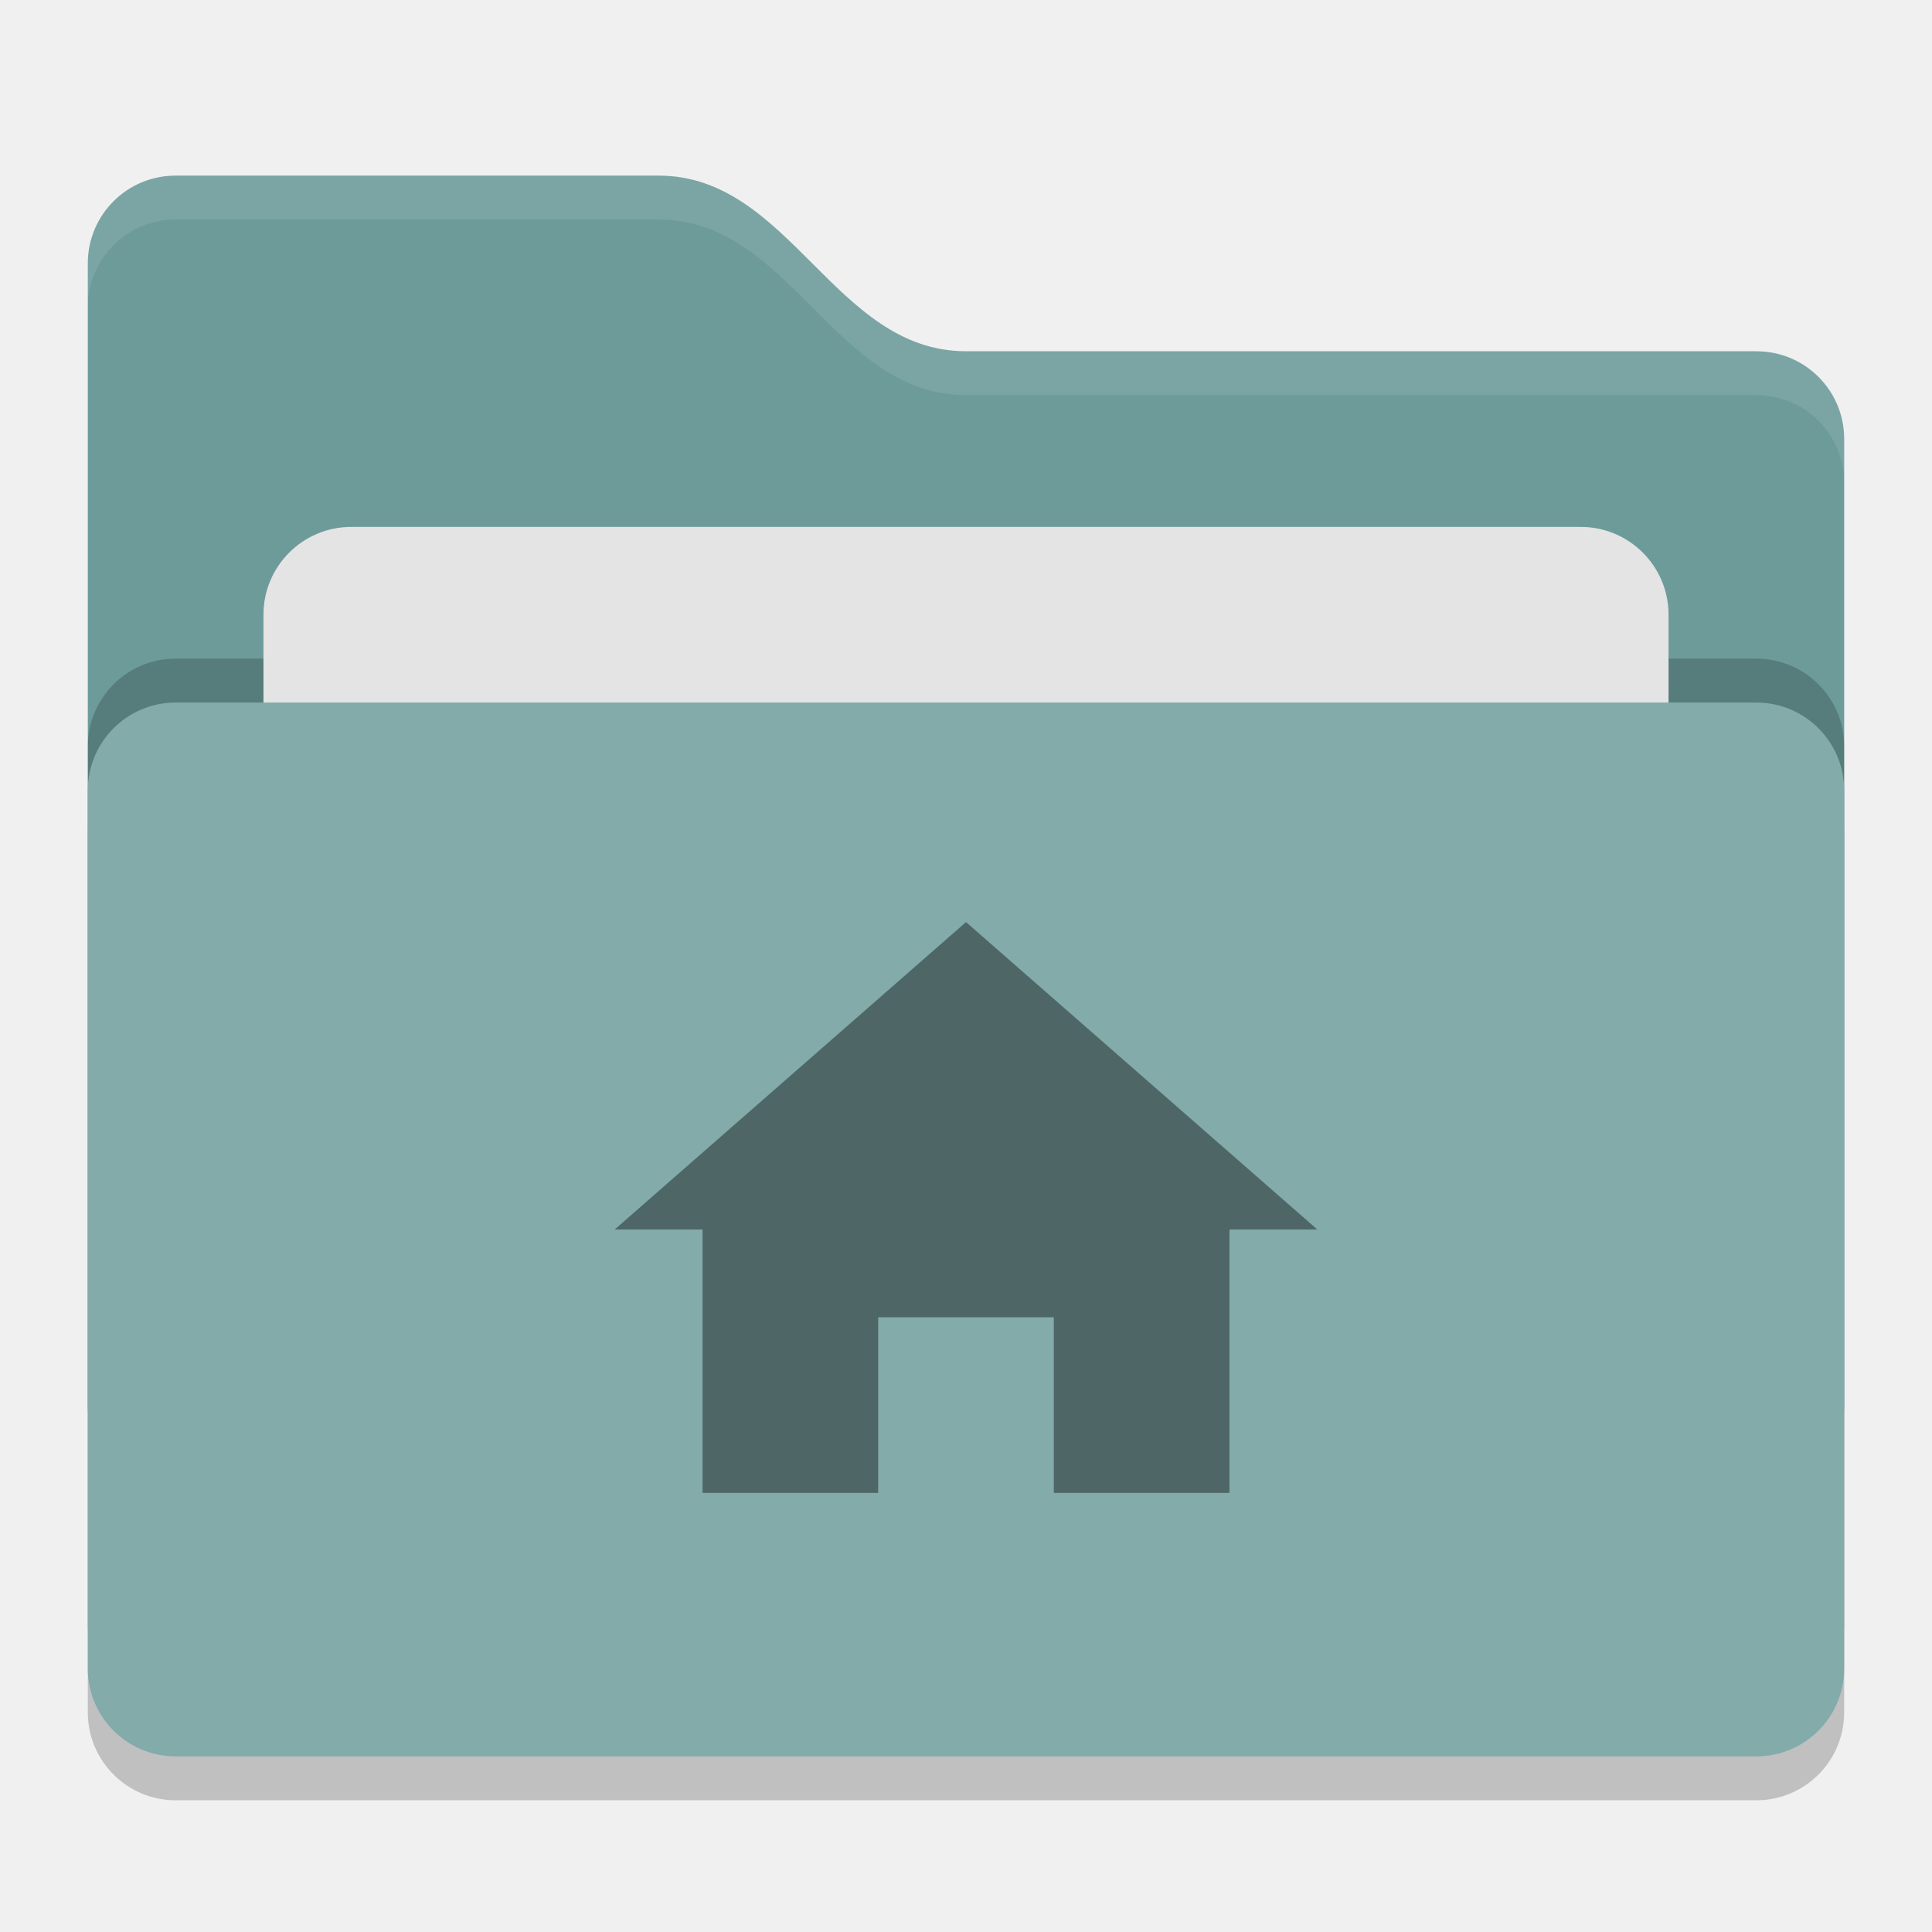
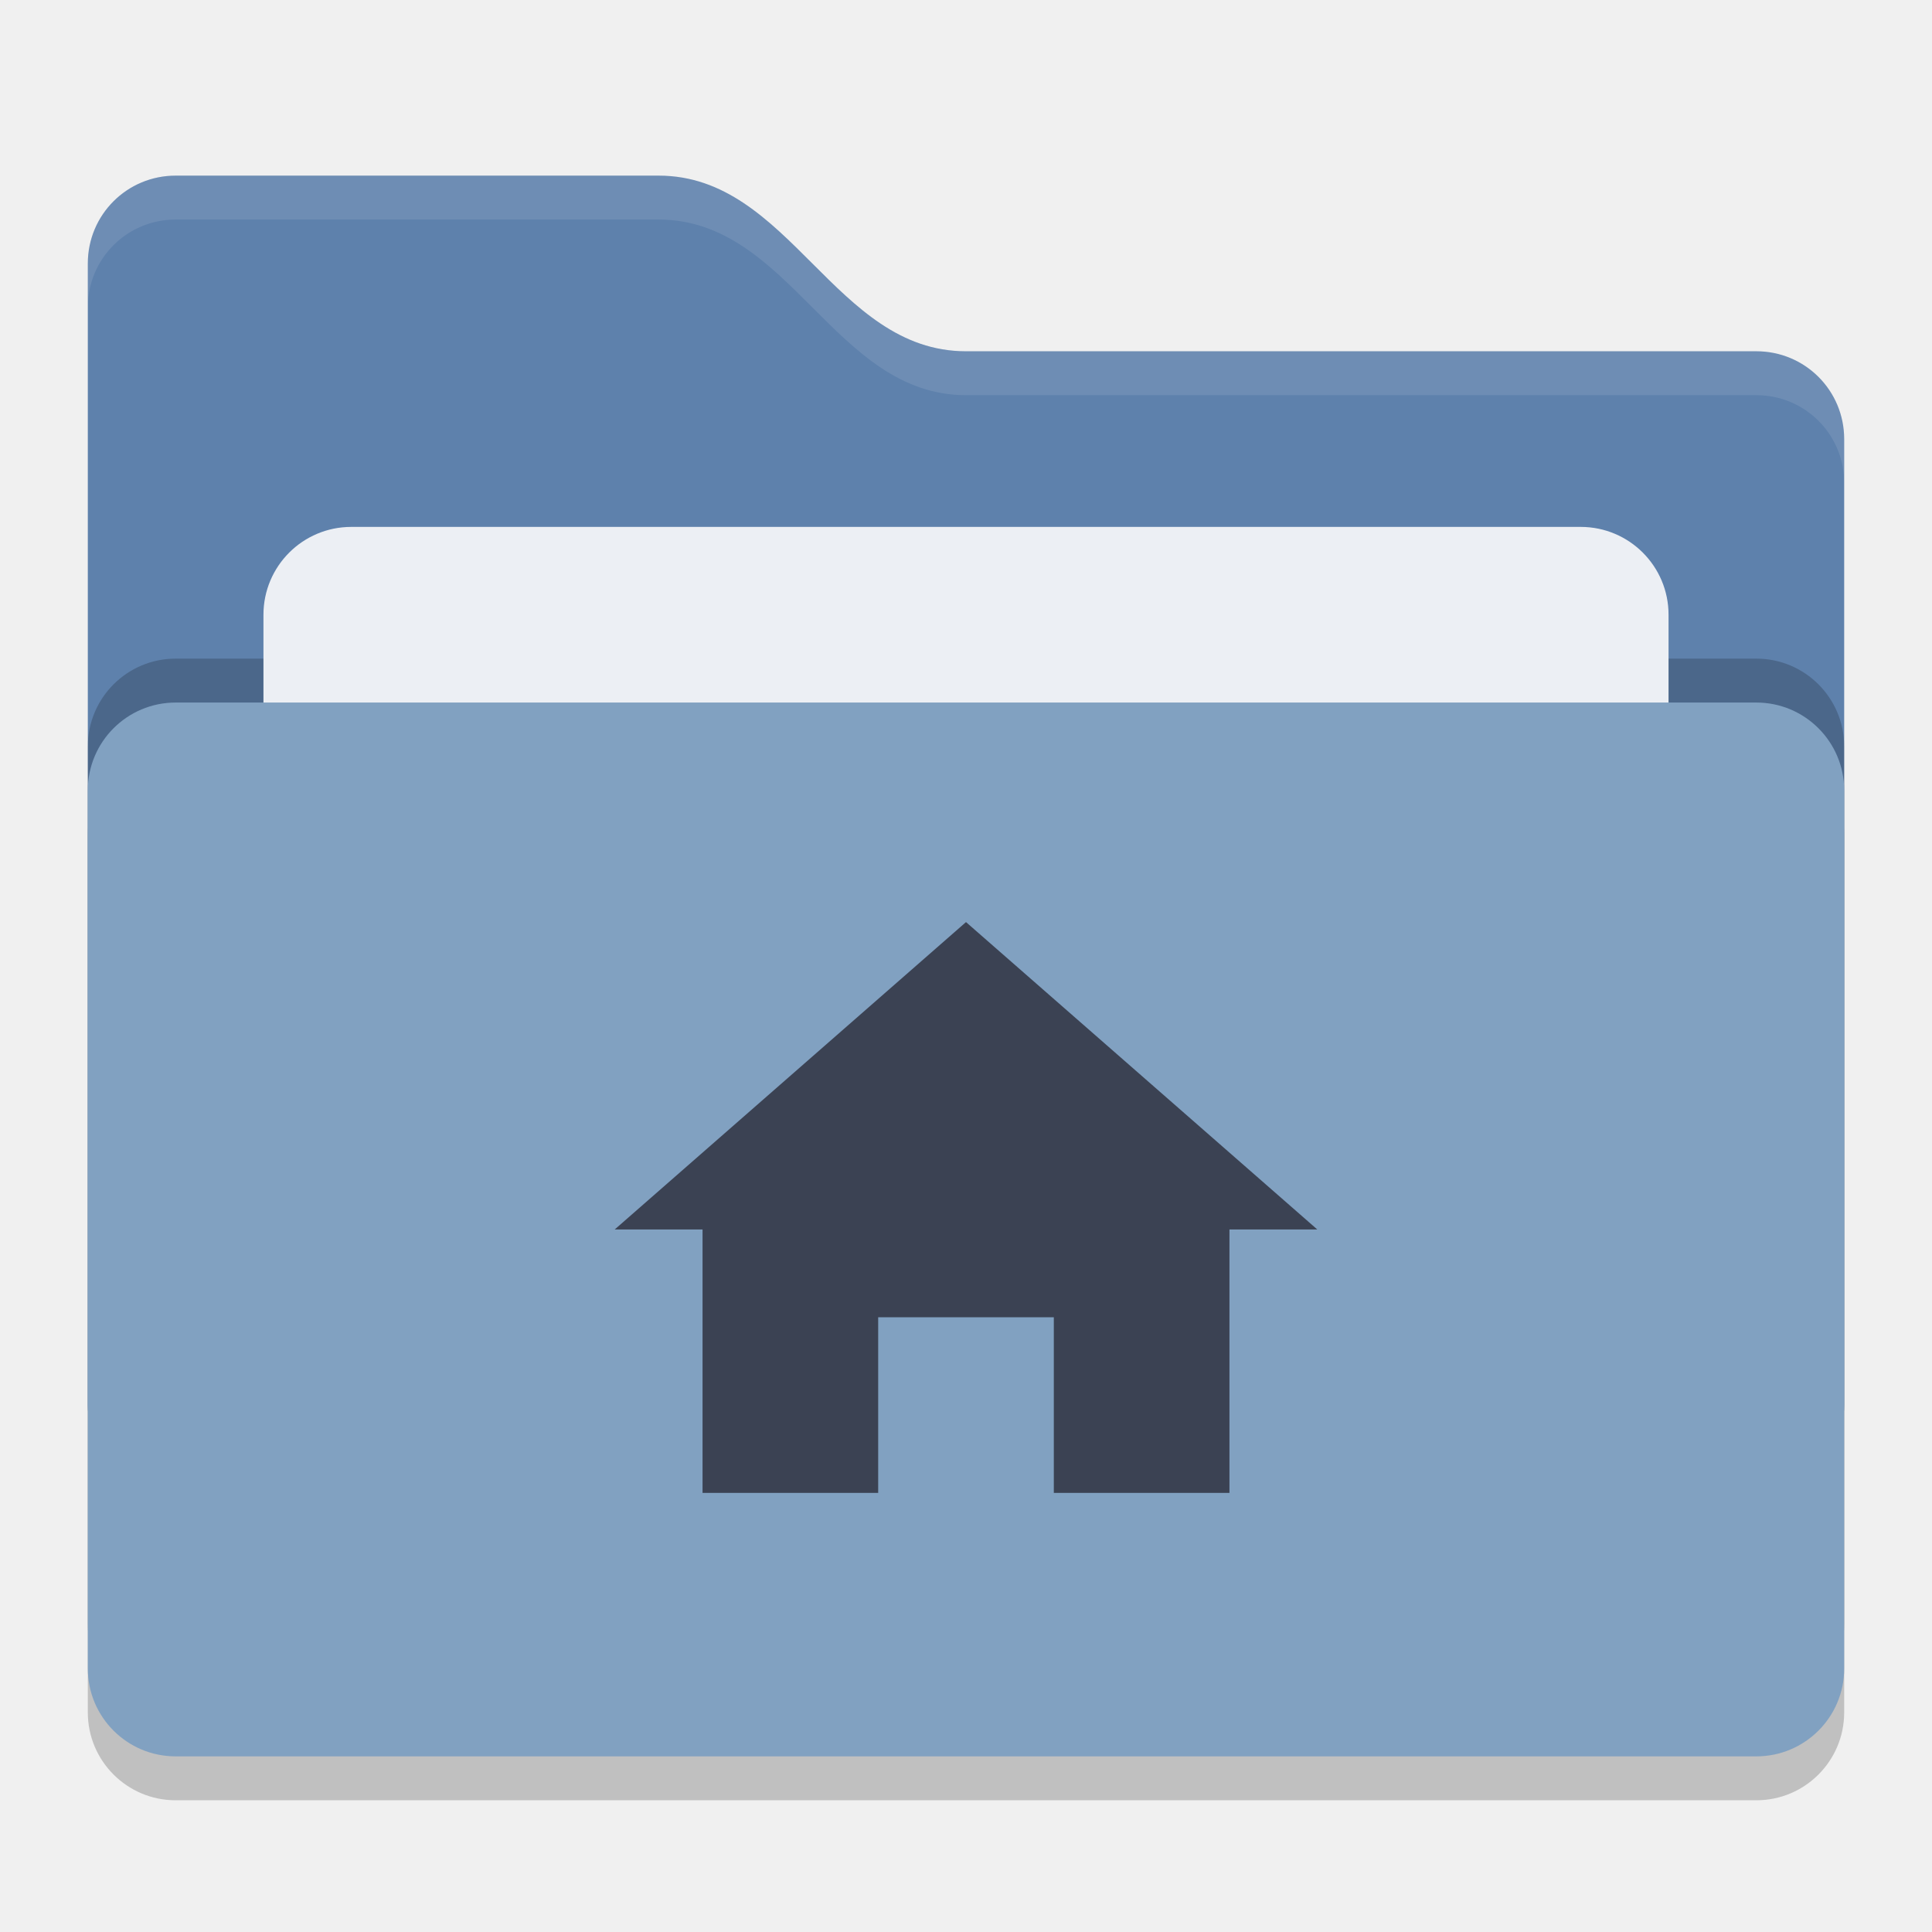
<svg xmlns="http://www.w3.org/2000/svg" width="22" height="22" version="1">
  <rect style="opacity:0.2" width="20" height="12" x="1" y="8.5" rx="1" ry="1" />
-   <path style="fill:#6c9b9a" d="M 1,16 C 1,16.554 1.446,17 2,17 H 20 C 20.554,17 21,16.554 21,16 V 5 C 21,4.446 20.554,4 20,4 H 11 C 9.5,4 9,2 7.5,2 H 2 C 1.446,2 1,2.446 1,3" />
+   <path style="fill:#5e81ac" d="M 1,16 C 1,16.554 1.446,17 2,17 H 20 C 20.554,17 21,16.554 21,16 V 5 C 21,4.446 20.554,4 20,4 H 11 C 9.5,4 9,2 7.5,2 H 2 C 1.446,2 1,2.446 1,3" />
  <rect style="opacity:0.2" width="20" height="12" x="1" y="7.5" rx="1" ry="1" />
-   <rect style="fill:#e4e4e4" width="16" height="8" x="3" y="6" rx="1" ry="1" />
-   <rect style="fill:#82abaa" width="20" height="12" x="1" y="8" rx="1" ry="1" />
+   <rect style="fill:#eceff4" width="16" height="8" x="3" y="6" rx="1" ry="1" />
+   <rect style="fill:#81a1c1" width="20" height="12" x="1" y="8" rx="1" ry="1" />
  <path style="opacity:0.1;fill:#ffffff" d="M 2,2 C 1.446,2 1,2.446 1,3 V 3.5 C 1,2.946 1.446,2.5 2,2.5 H 7.5 C 9,2.5 9.5,4.5 11,4.5 H 20 C 20.554,4.5 21,4.946 21,5.5 V 5 C 21,4.446 20.554,4 20,4 H 11 C 9.5,4 9,2 7.5,2 Z" />
-   <path style="fill:#4e6766" d="M 7,14 H 8 V 17 H 10 V 15 H 12 V 17 H 14 V 14 H 15 L 11,10.5 Z" />
+   <path style="fill:#3b4253" d="M 7,14 H 8 V 17 H 10 V 15 H 12 V 17 H 14 V 14 H 15 L 11,10.5 Z" />
</svg>
